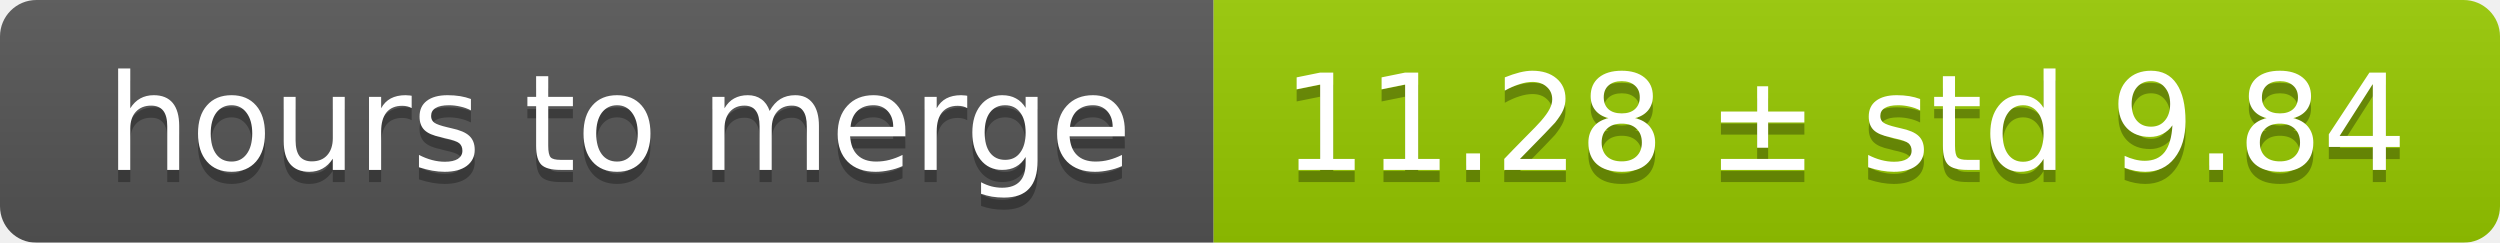
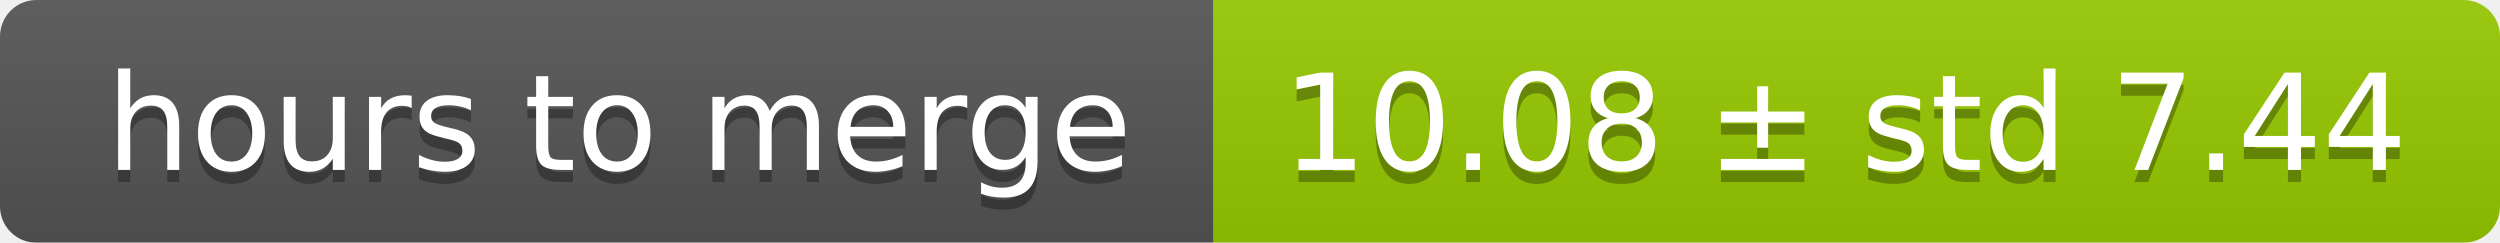
<svg xmlns="http://www.w3.org/2000/svg" width="206" height="20">
  <linearGradient id="smooth" x2="0" y2="100%">
    <stop offset="0" stop-color="#bbb" stop-opacity=".1" />
    <stop offset="1" stop-opacity=".1" />
  </linearGradient>
  <mask id="round">
    <rect width="206" height="20" rx="3" fill="#fff" />
  </mask>
  <g mask="url(#round)">
    <rect width="100" height="20" fill="#555" />
    <rect x="100" width="106" height="20" fill="#97ca00" />
    <rect width="206" height="20" fill="url(#smooth)" />
  </g>
  <g fill="#fff" text-anchor="middle" font-family="DejaVu Sans,Verdana,Geneva,sans-serif" font-size="11">
    <text x="51" y="15" fill="#010101" fill-opacity=".3">hours to merge</text>
    <text x="51" y="14">hours to merge</text>
-     <text x="152" y="15" fill="#010101" fill-opacity=".3">11.28 ± std 9.84</text>
-     <text x="152" y="14">11.28 ± std 9.84</text>
+     <text x="152" y="15" fill="#010101" fill-opacity=".3">10.08 ± std 7.44</text>
+     <text x="152" y="14">10.08 ± std 7.44</text>
  </g>
</svg>
